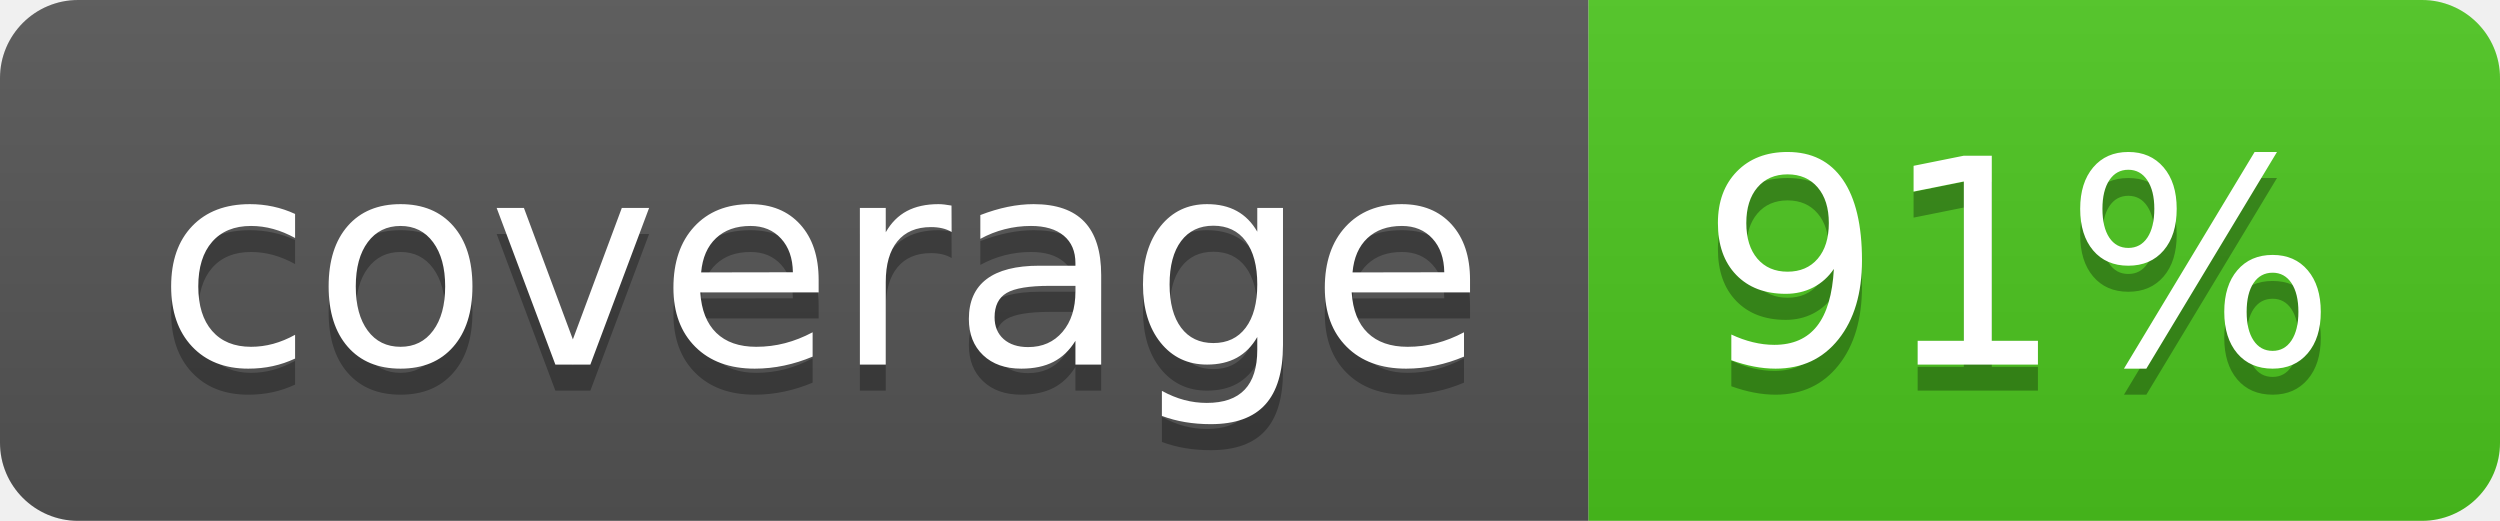
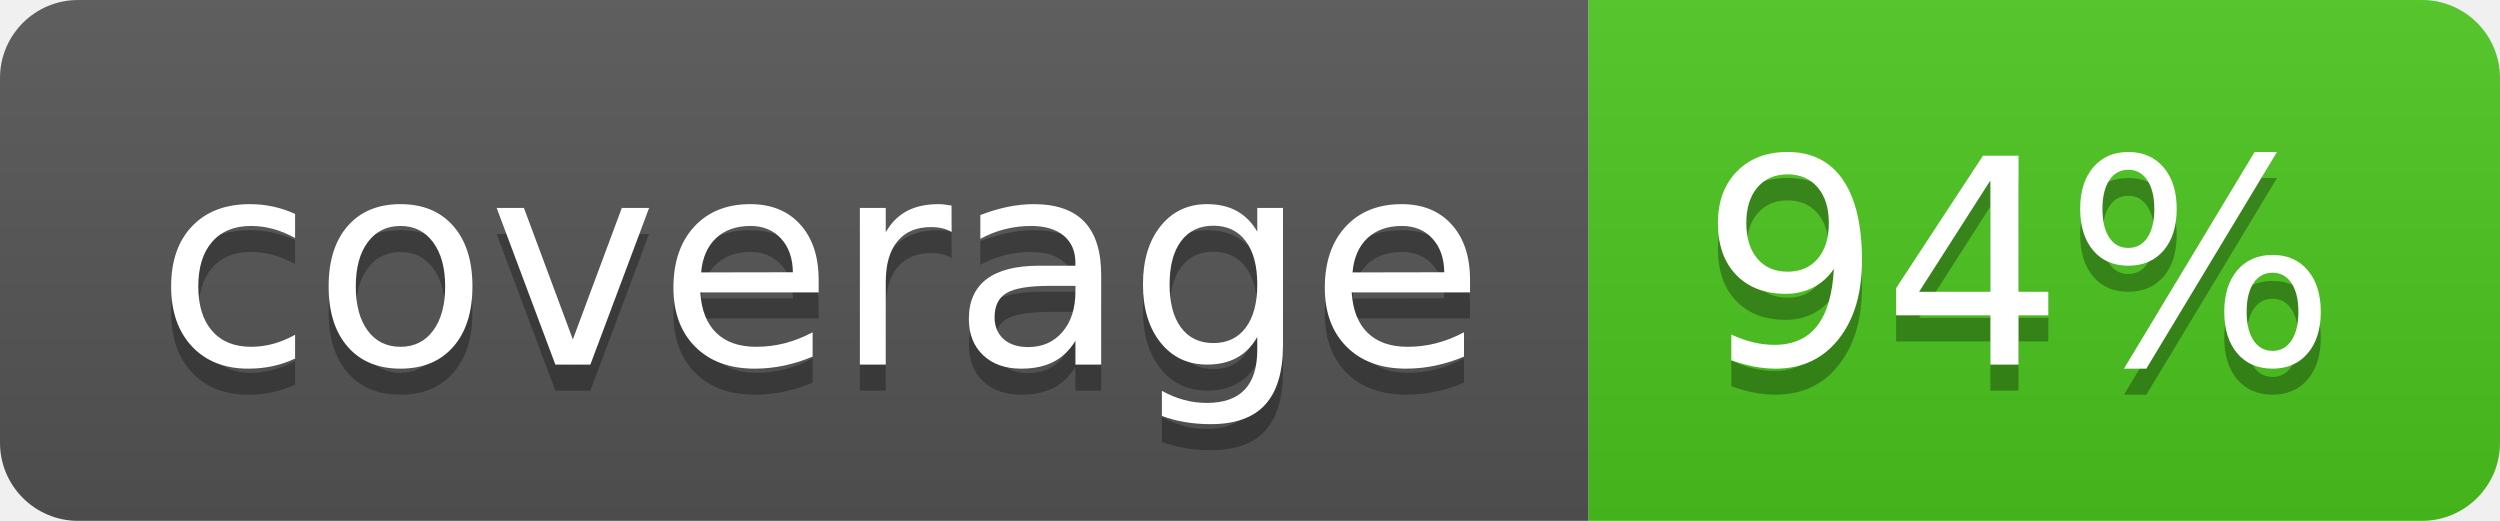
<svg xmlns="http://www.w3.org/2000/svg" width="96" height="20">
  <linearGradient id="b" x2="0" y2="100%">
    <stop offset="0" stop-color="#bbb" stop-opacity=".1" />
    <stop offset="1" stop-opacity=".1" />
  </linearGradient>
  <clipPath id="a">
    <rect width="96" height="20" rx="3" fill="#fff" />
  </clipPath>
  <g clip-path="url(#a)">
    <path fill="#555" d="M0 0h61v20H0z" />
    <path fill="#4CC61E" d="M61 0h35v20H61z" />
    <path fill="url(#b)" d="M0 0h96v20H0z" />
  </g>
  <g fill="#fff" text-anchor="middle" font-family="DejaVu Sans,Verdana,Geneva,sans-serif" font-size="110">
    <text x="315" y="150" fill="#010101" fill-opacity=".3" transform="scale(.1)" textLength="510">coverage</text>
    <text x="315" y="140" transform="scale(.1)" textLength="510">coverage</text>
-     <text x="775" y="150" fill="#010101" fill-opacity=".3" transform="scale(.1)" textLength="250">91%</text>
-     <text x="775" y="140" transform="scale(.1)" textLength="250">91%</text>
+     <text x="775" y="150" fill="#010101" fill-opacity=".3" transform="scale(.1)" textLength="250">94%</text>
+     <text x="775" y="140" transform="scale(.1)" textLength="250">94%</text>
  </g>
</svg>
